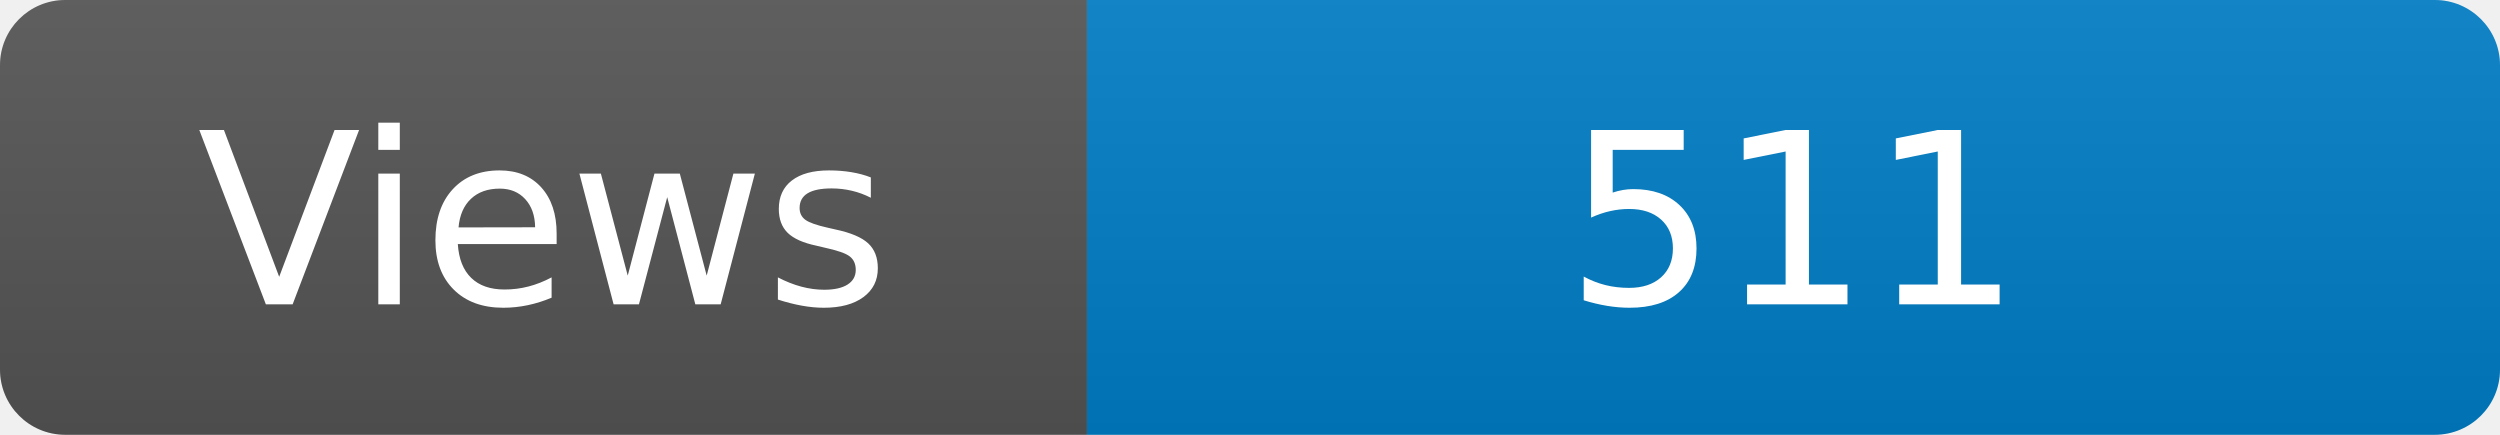
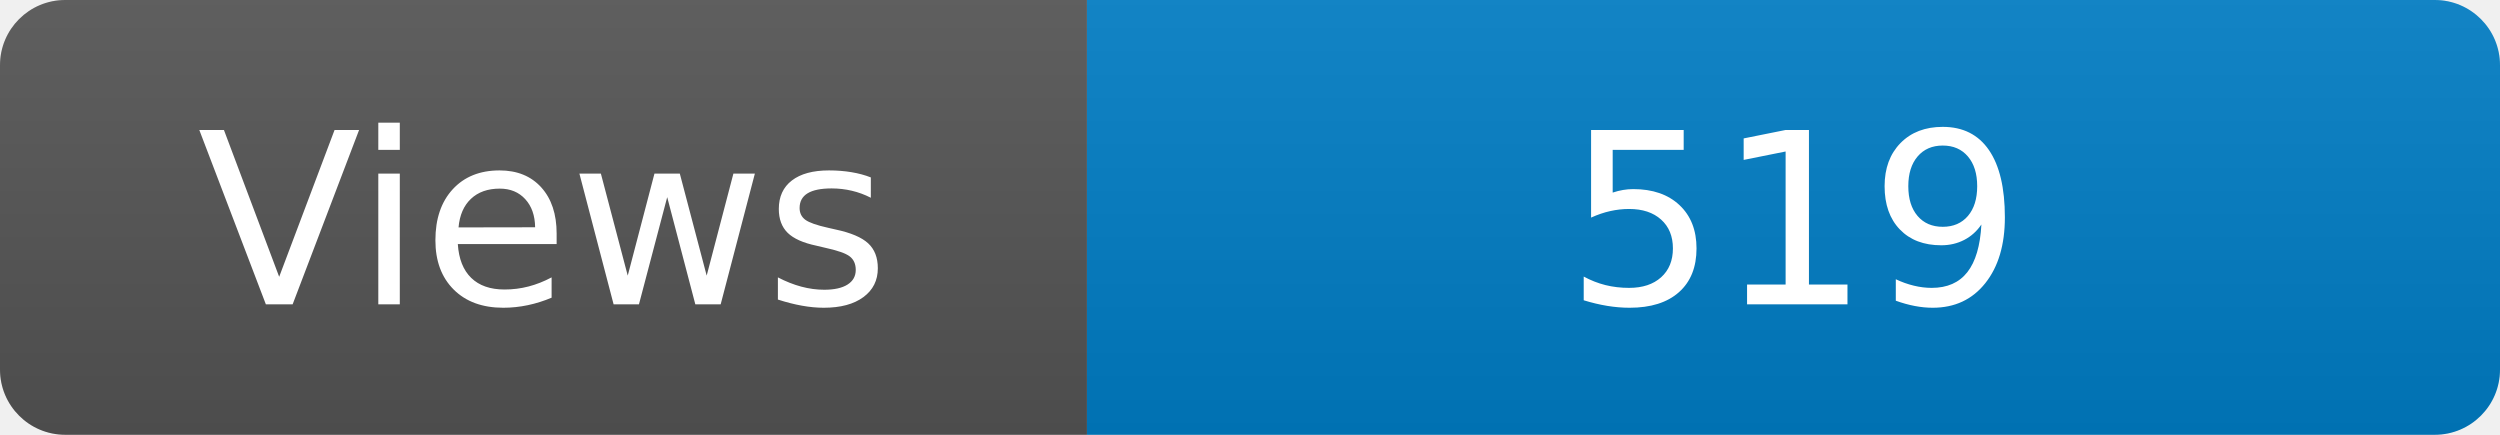
<svg xmlns="http://www.w3.org/2000/svg" width="115" height="20" role="img" aria-label="Maintained?: yes">
  <linearGradient id="s" x2="0" y2="100%">
    <stop offset="0" stop-color="#bbb" stop-opacity=".1" />
    <stop offset="1" stop-opacity=".1" />
  </linearGradient>
  <clipPath id="r">
    <rect width="115" height="20" rx="3" fill="#fff" />
  </clipPath>
  <g clip-path="url(#r)">
    <rect width="50" height="20" fill="#555" />
    <rect x="50" width="160" height="20" fill="#007ec6" />
    <rect width="115" height="20" fill="url(#s)" />
  </g>
  <g fill="#fff" text-anchor="middle" font-family="Verdana,Geneva,DejaVu Sans,sans-serif" font-size="110">
    <text x="250" y="140" transform="scale(.1)" fill="#fff">Views</text>
-     <text x="825" y="140" transform="scale(.1)" fill="#fff">511</text>
+     <text x="825" y="140" transform="scale(.1)" fill="#fff">519</text>
  </g>
</svg>
